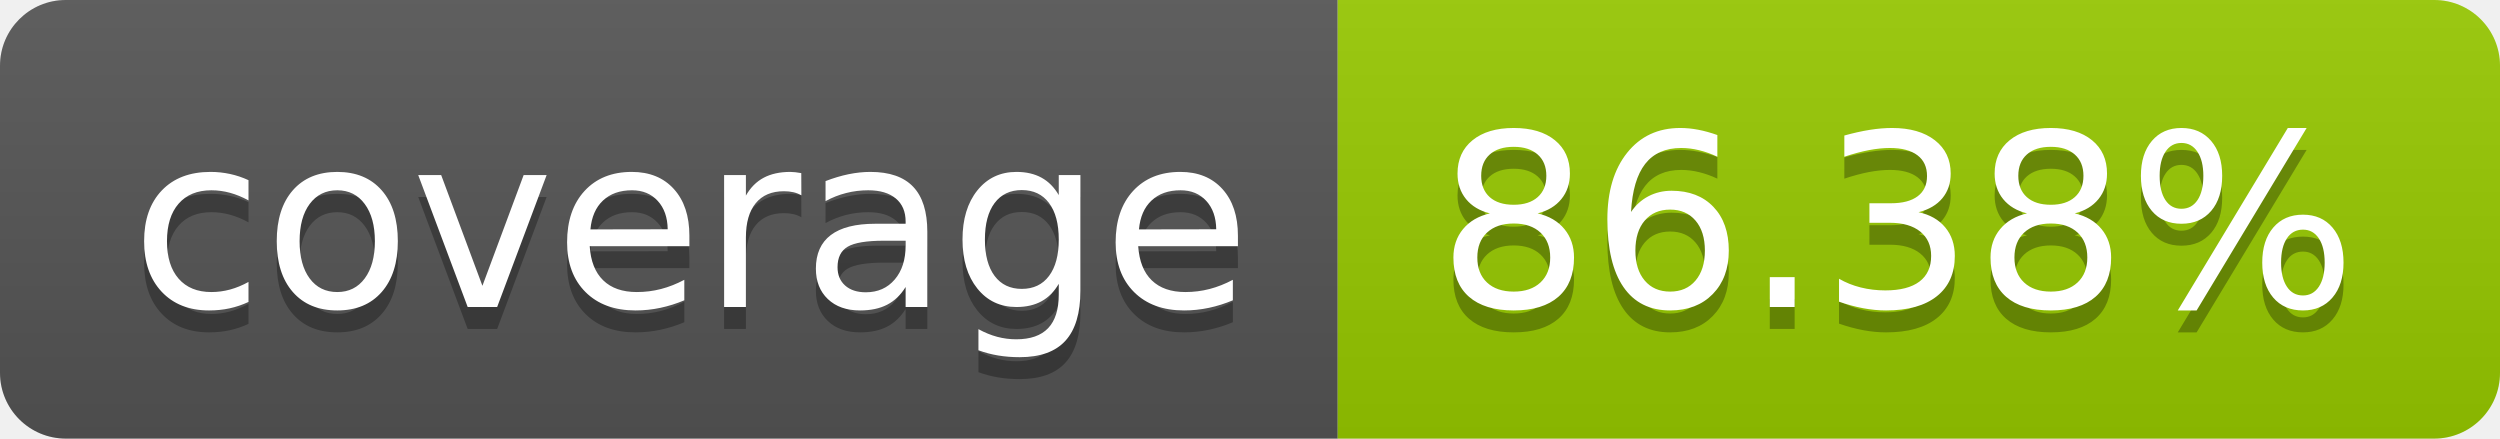
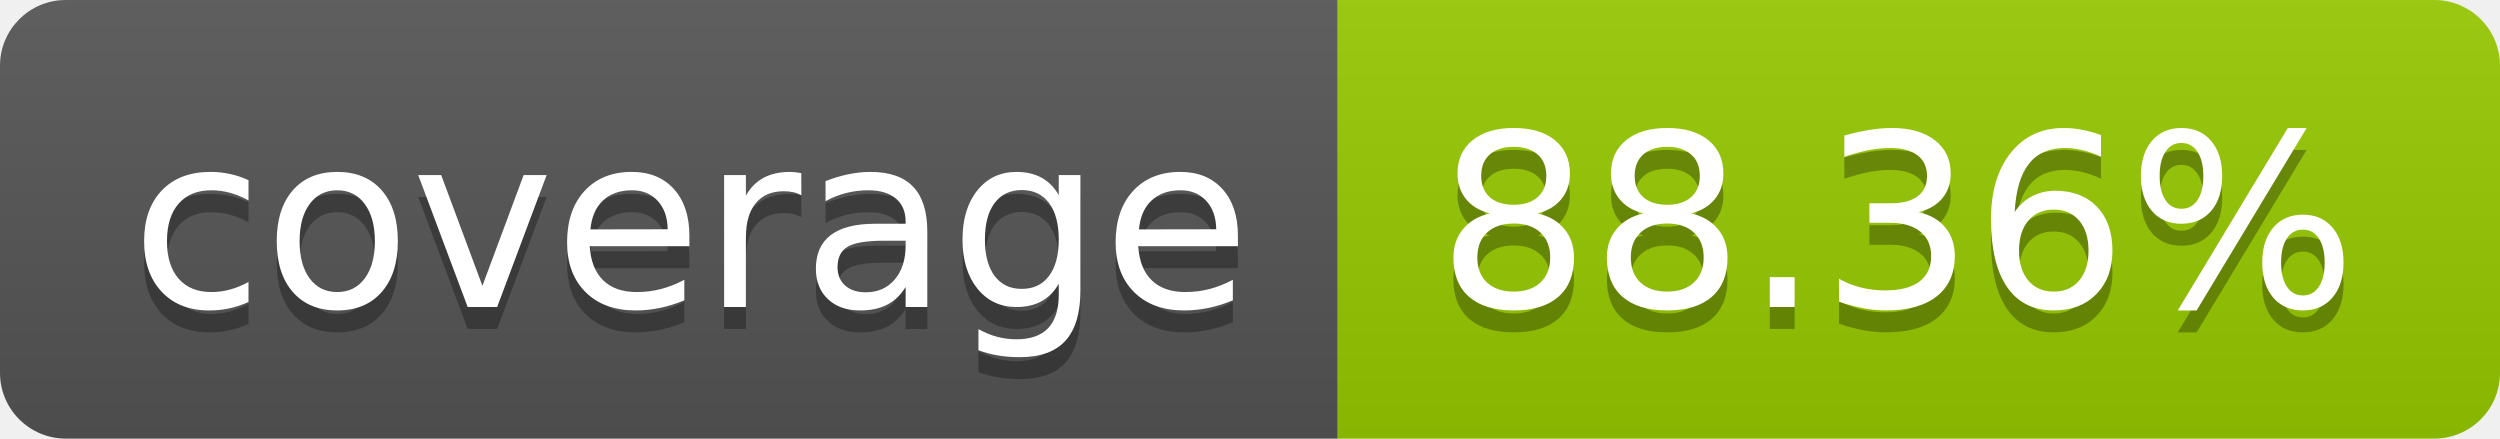
- <svg xmlns="http://www.w3.org/2000/svg" width="114" height="20" role="img" aria-label="coverage: 86.38%">
+ <svg xmlns="http://www.w3.org/2000/svg" width="114" height="20" role="img" aria-label="coverage: 88.36%">
  <linearGradient id="s" x2="0" y2="100%">
    <stop offset="0" stop-color="#bbb" stop-opacity=".1" />
    <stop offset="1" stop-opacity=".1" />
  </linearGradient>
  <clipPath id="r">
    <rect width="114" height="20" rx="3" fill="#fff" />
  </clipPath>
  <g clip-path="url(#r)">
    <rect width="61" height="20" fill="#555" />
    <rect x="61" width="53" height="20" fill="#97ca00" />
    <rect width="114" height="20" fill="url(#s)" />
  </g>
  <g fill="#fff" text-anchor="middle" font-family="Verdana,Geneva,DejaVu Sans,sans-serif" text-rendering="geometricPrecision" font-size="110">
    <text aria-hidden="true" x="315" y="150" fill="#010101" fill-opacity=".3" transform="scale(.1)" textLength="510">coverage</text>
    <text x="315" y="140" transform="scale(.1)" fill="#fff" textLength="510">coverage</text>
-     <text aria-hidden="true" x="865" y="150" fill="#010101" fill-opacity=".3" transform="scale(.1)" textLength="430">86.38%</text>
-     <text x="865" y="140" transform="scale(.1)" fill="#fff" textLength="430">86.38%</text>
+     <text aria-hidden="true" x="865" y="150" fill="#010101" fill-opacity=".3" transform="scale(.1)" textLength="430">88.36%</text>
+     <text x="865" y="140" transform="scale(.1)" fill="#fff" textLength="430">88.36%</text>
  </g>
</svg>
